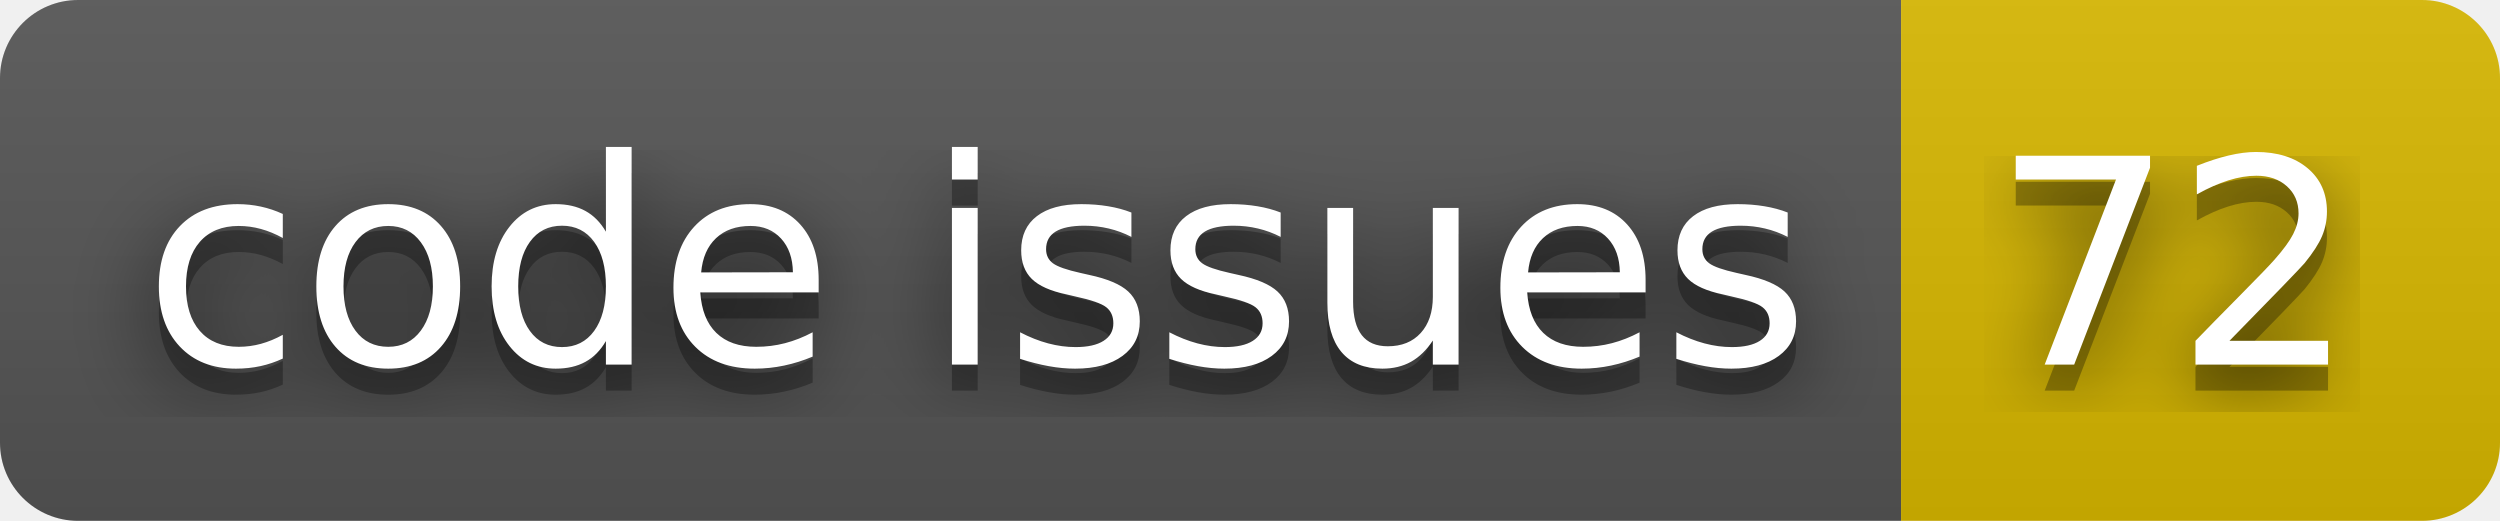
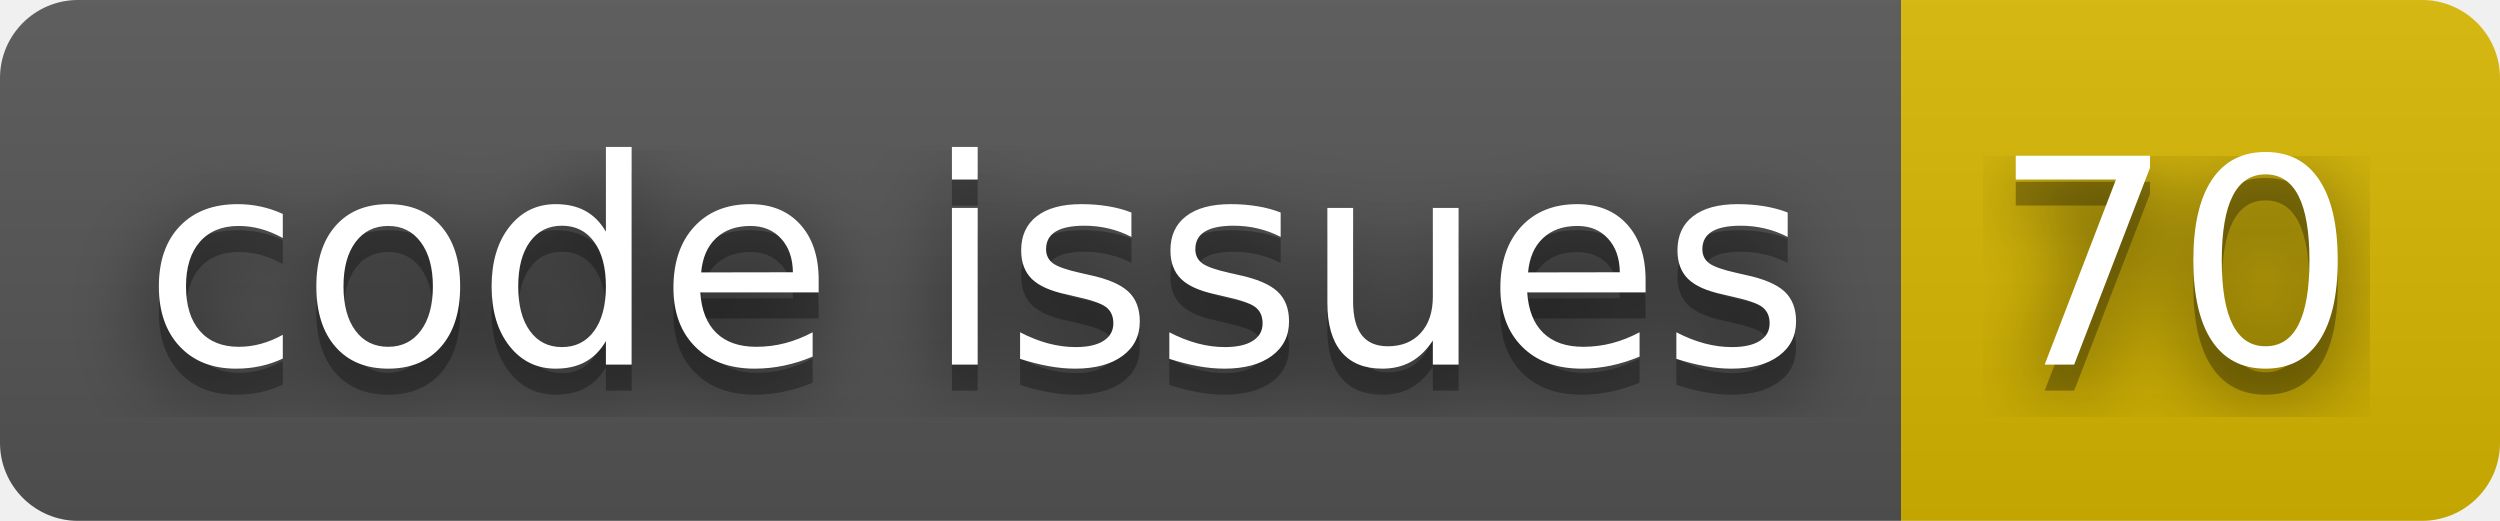
- <svg xmlns="http://www.w3.org/2000/svg" width="96" height="20" role="img" aria-label="code issues: 72">
+ <svg xmlns="http://www.w3.org/2000/svg" width="96" height="20" role="img" aria-label="code issues: 70">
  <filter id="blur">
    <feGaussianBlur stdDeviation="16" />
  </filter>
  <linearGradient id="s" x2="0" y2="100%">
    <stop offset="0" stop-color="#bbb" stop-opacity=".1" />
    <stop offset="1" stop-opacity=".1" />
  </linearGradient>
  <clipPath id="r">
    <rect width="96" height="20" rx="3" />
  </clipPath>
  <g clip-path="url(#r)">
    <rect width="73" height="20" fill="#555" />
    <rect x="73" width="23" height="20" fill="#d8b800" />
    <rect width="96" height="20" fill="url(#s)" />
  </g>
  <g fill="#fff" text-anchor="middle" font-family="Verdana,Geneva,DejaVu Sans,sans-serif" text-rendering="geometricPrecision" font-size="110">
    <g transform="scale(.1)">
      <g aria-hidden="true" fill="#010101">
        <text x="375" y="150" fill-opacity=".8" filter="url(#blur)" textLength="630">code issues</text>
        <text x="375" y="150" fill-opacity=".3" textLength="630">code issues</text>
      </g>
      <text x="375" y="140" textLength="630">code issues</text>
    </g>
    <g transform="scale(.1)">
      <g aria-hidden="true" fill="#010101">
-         <text x="835" y="150" fill-opacity=".8" filter="url(#blur)" textLength="130">72</text>
-         <text x="835" y="150" fill-opacity=".3" textLength="130">72</text>
+         <text x="835" y="150" fill-opacity=".8" filter="url(#blur)" textLength="130">70</text>
+         <text x="835" y="150" fill-opacity=".3" textLength="130">70</text>
      </g>
-       <text x="835" y="140" textLength="130">72</text>
+       <text x="835" y="140" textLength="130">70</text>
    </g>
  </g>
</svg>
